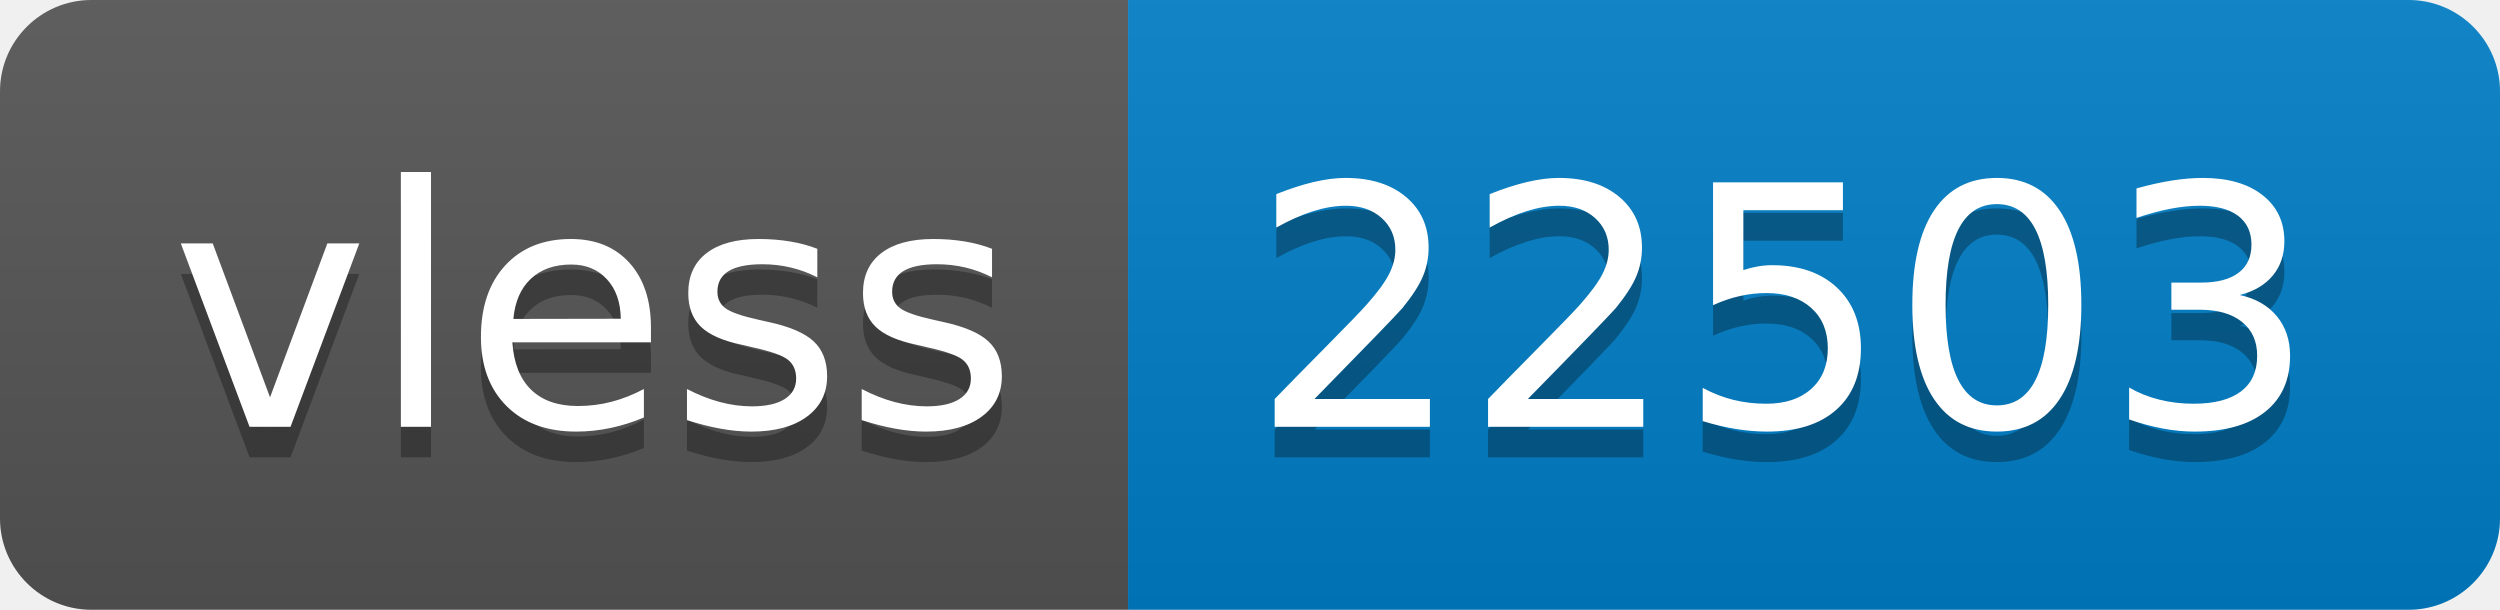
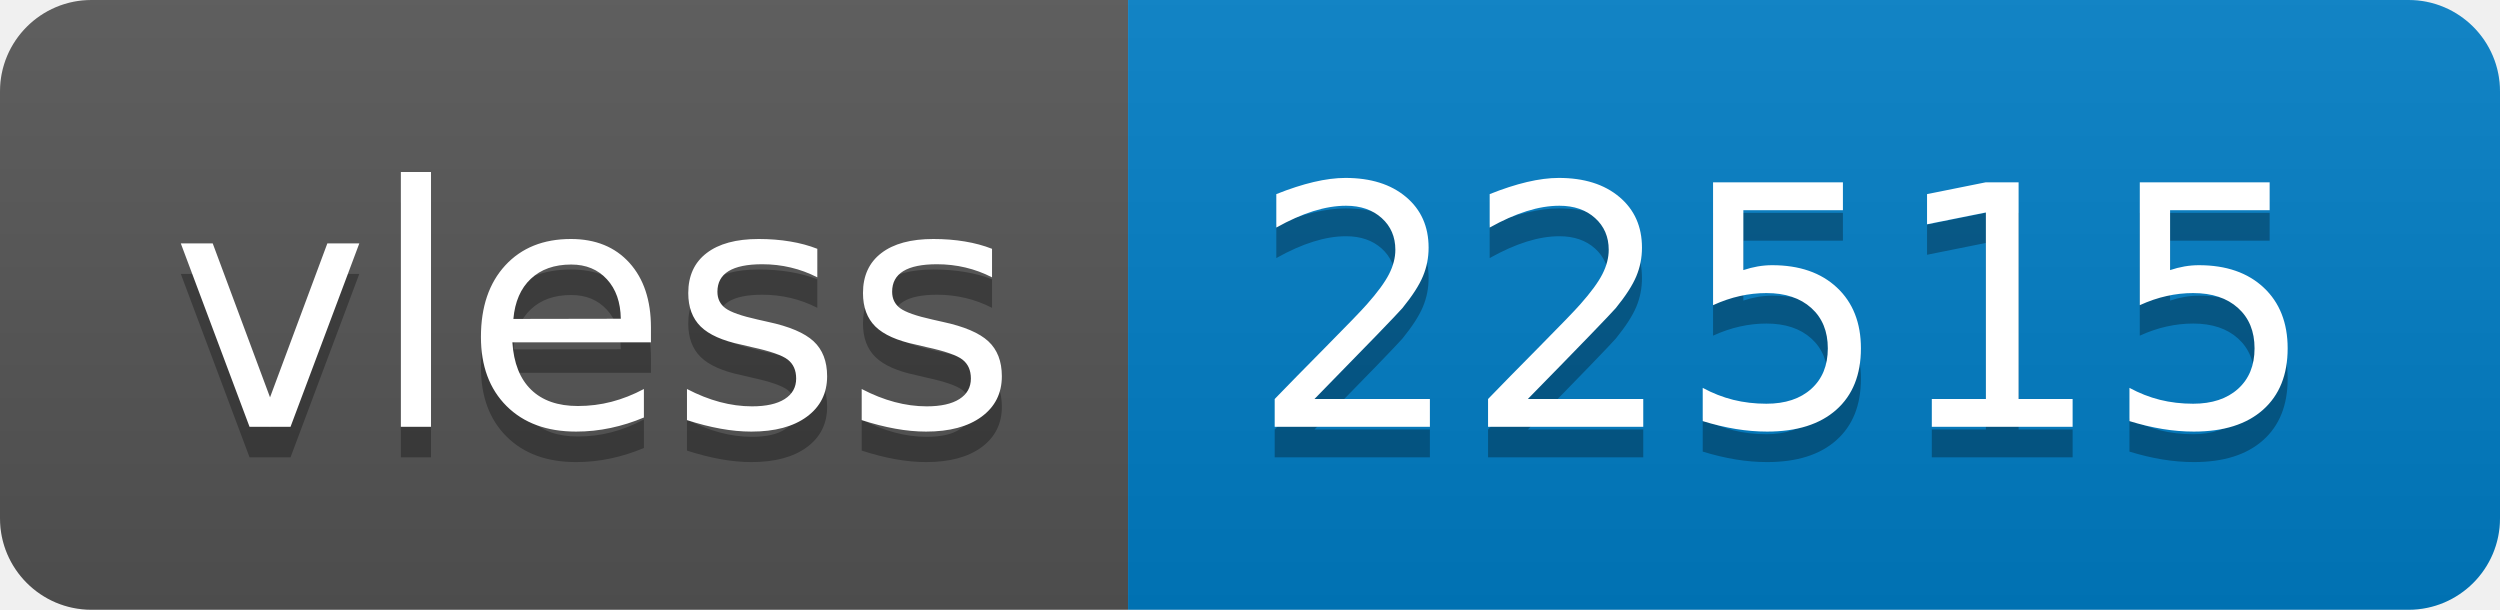
- <svg xmlns="http://www.w3.org/2000/svg" width="82" height="20" role="img" aria-label="vless: 22503">
+ <svg xmlns="http://www.w3.org/2000/svg" width="82" height="20" role="img" aria-label="vless: 22515">
  <linearGradient id="s" x2="0" y2="100%">
    <stop offset="0" stop-color="#bbb" stop-opacity=".1" />
    <stop offset="1" stop-opacity=".1" />
  </linearGradient>
  <clipPath id="r">
    <rect width="82" height="20" rx="3" fill="#fff" />
  </clipPath>
  <g clip-path="url(#r)">
    <rect width="37" height="20" fill="#555" />
    <rect x="37" width="45" height="20" fill="#007ec6" />
    <rect width="82" height="20" fill="url(#s)" />
  </g>
  <g fill="#fff" text-anchor="middle" font-family="Verdana,Geneva,DejaVu Sans,sans-serif" text-rendering="geometricPrecision" font-size="110">
    <text aria-hidden="true" x="195" y="150" fill="#010101" fill-opacity=".3" transform="scale(.1)" textLength="270">vless</text>
    <text x="195" y="140" transform="scale(.1)" fill="#fff" textLength="270">vless</text>
-     <text aria-hidden="true" x="585" y="150" fill="#010101" fill-opacity=".3" transform="scale(.1)" textLength="350">22503</text>
-     <text x="585" y="140" transform="scale(.1)" fill="#fff" textLength="350">22503</text>
+     <text aria-hidden="true" x="585" y="150" fill="#010101" fill-opacity=".3" transform="scale(.1)" textLength="350">22515</text>
+     <text x="585" y="140" transform="scale(.1)" fill="#fff" textLength="350">22515</text>
  </g>
</svg>
